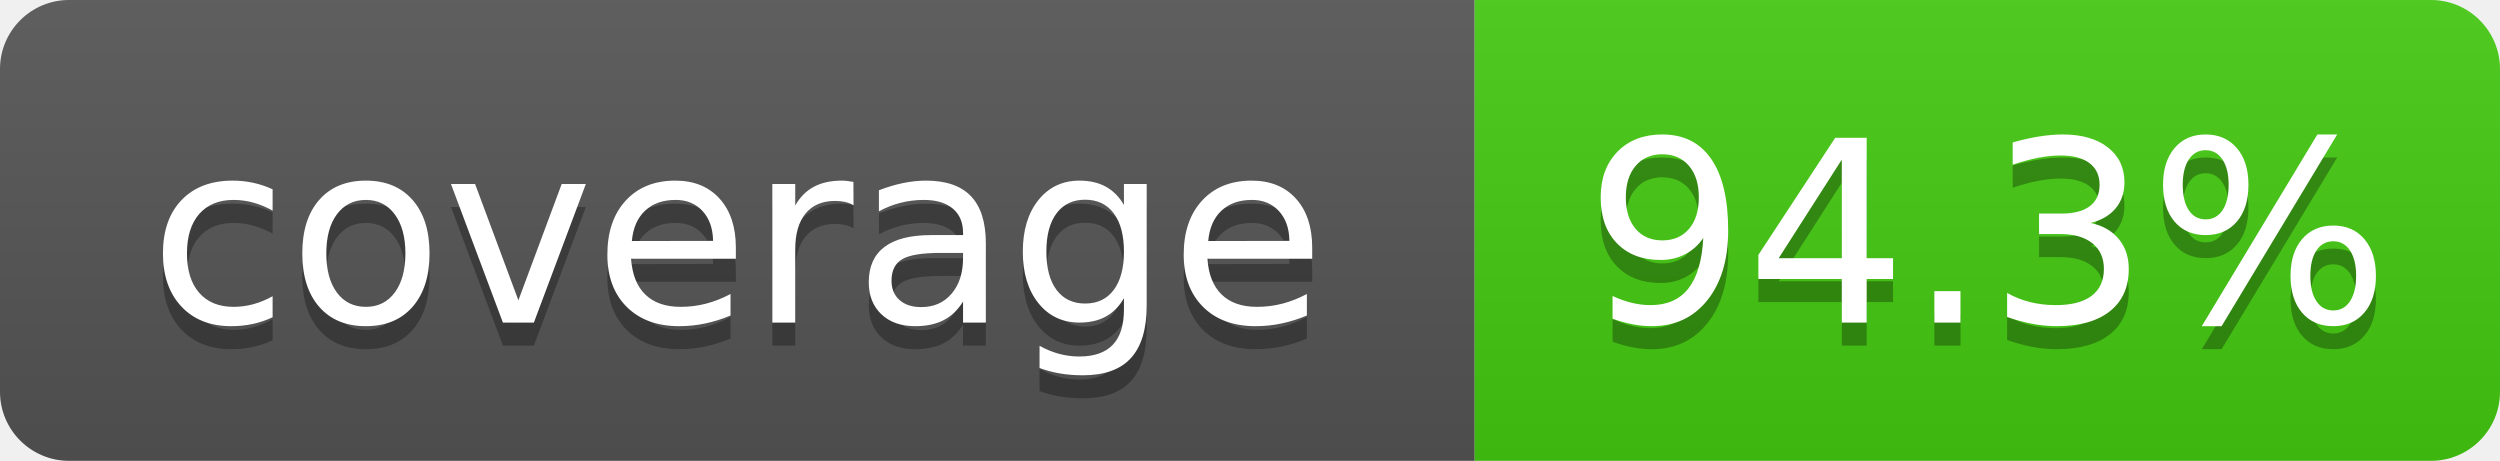
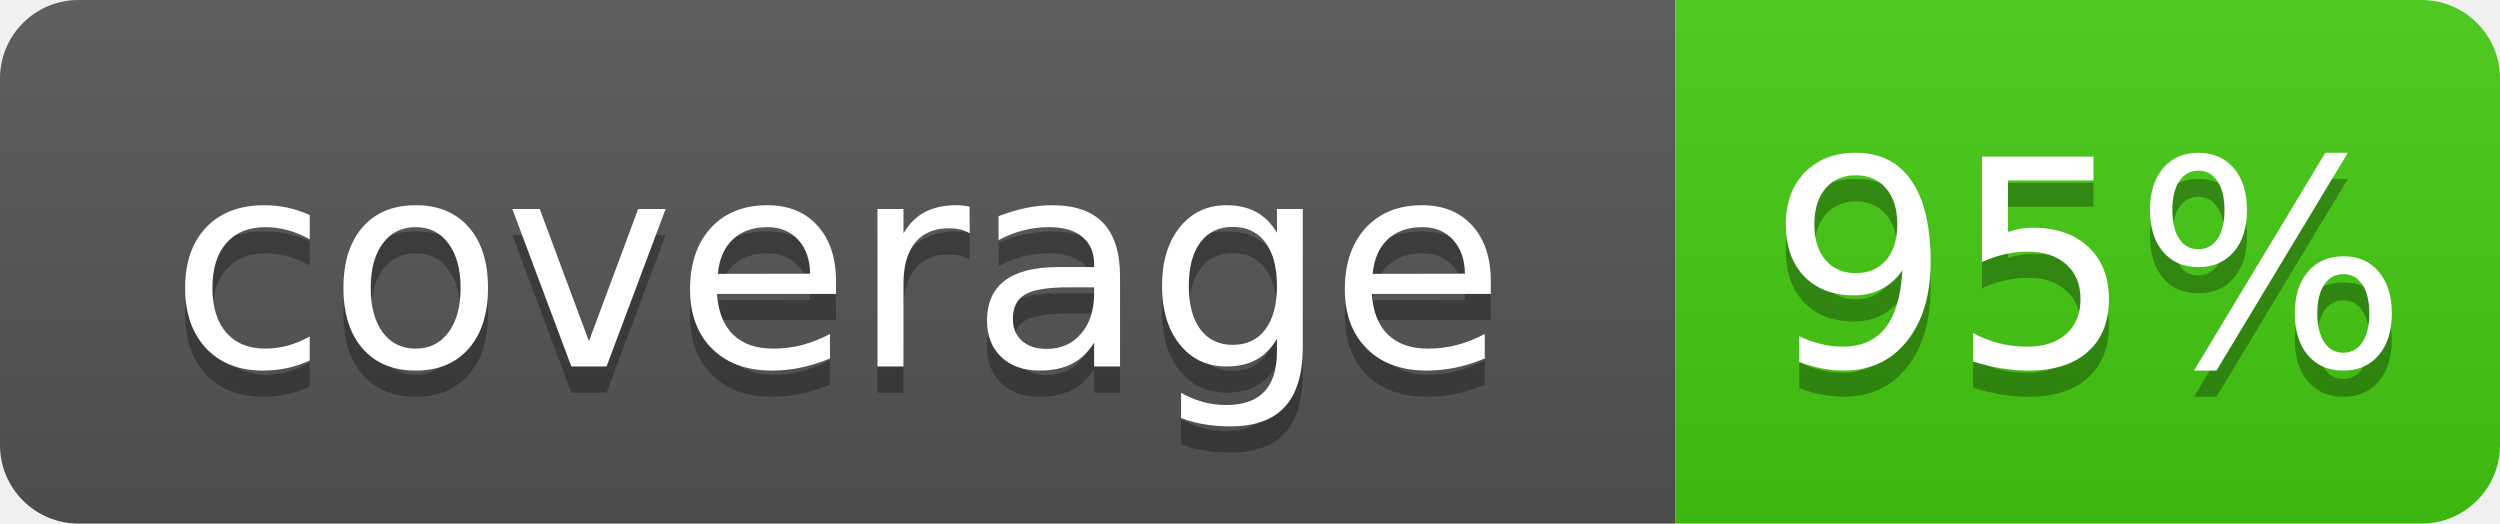
- <svg xmlns="http://www.w3.org/2000/svg" width="108.5" height="20" role="img" aria-label="coverage: 94.3%">
+ <svg xmlns="http://www.w3.org/2000/svg" width="95.5" height="20" role="img" aria-label="coverage: 95%">
  <linearGradient id="s" x2="0" y2="100%">
    <stop offset="0" stop-color="#bbb" stop-opacity=".1" />
    <stop offset="1" stop-opacity=".1" />
  </linearGradient>
  <clipPath id="r">
-     <rect width="108.5" height="20" rx="3" fill="#fff" />
+     <rect width="95.5" height="20" rx="3" fill="#fff" />
  </clipPath>
  <g clip-path="url(#r)">
    <rect width="64" height="20" fill="#555" />
-     <rect x="64" width="44.5" height="20" fill="#4c1" />
-     <rect width="108.5" height="20" fill="url(#s)" />
+     <rect x="64" width="31.5" height="20" fill="#4c1" />
+     <rect width="95.5" height="20" fill="url(#s)" />
  </g>
  <g fill="#fff" text-anchor="middle" font-family="Verdana,Geneva,DejaVu Sans,sans-serif" text-rendering="geometricPrecision" font-size="110">
    <text aria-hidden="true" x="320" y="150" fill="#010101" fill-opacity=".3" transform="scale(.1)" textLength="520">coverage</text>
    <text x="320" y="140" transform="scale(.1)" textLength="520">coverage</text>
-     <text aria-hidden="true" x="862.5" y="150" fill="#010101" fill-opacity=".3" transform="scale(.1)" textLength="325">94.3%</text>
-     <text x="862.5" y="140" transform="scale(.1)" textLength="325">94.3%</text>
+     <text aria-hidden="true" x="797.5" y="150" fill="#010101" fill-opacity=".3" transform="scale(.1)" textLength="195">95%</text>
+     <text x="797.5" y="140" transform="scale(.1)" textLength="195">95%</text>
  </g>
</svg>
